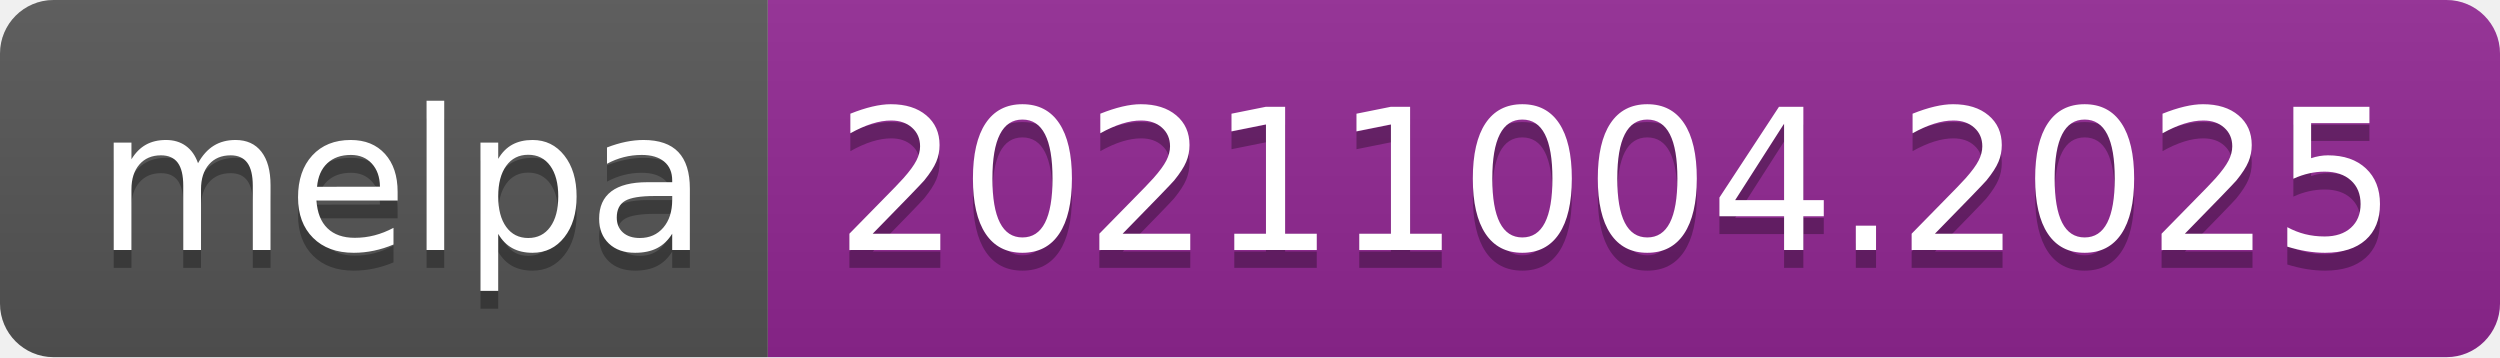
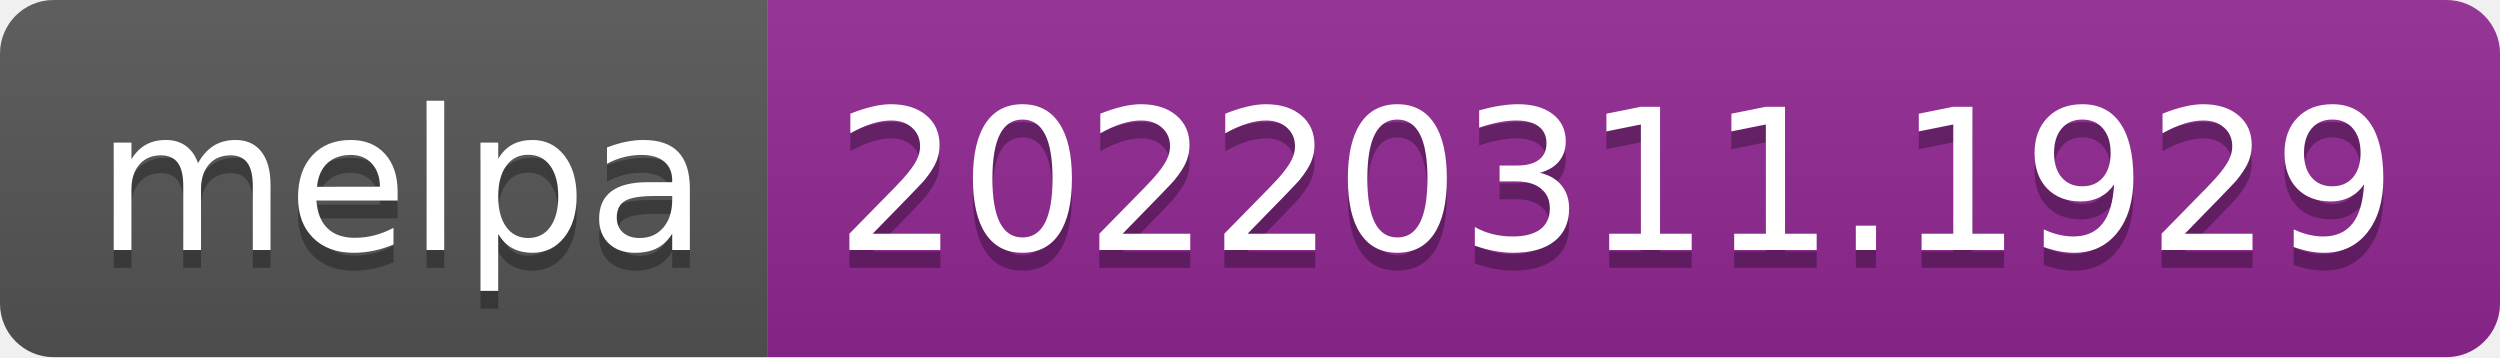
- <svg xmlns="http://www.w3.org/2000/svg" width="140" height="20" role="img" aria-label="melpa: 20211004.2025">
+ <svg xmlns="http://www.w3.org/2000/svg" width="140" height="20" role="img" aria-label="melpa: 20220311.1929">
  <linearGradient id="s" x2="0" y2="100%">
    <stop offset="0" stop-color="#bbb" stop-opacity=".1" />
    <stop offset="1" stop-opacity=".1" />
  </linearGradient>
  <clipPath id="r">
    <rect width="140" height="20" rx="3" fill="#fff" />
  </clipPath>
  <g clip-path="url(#r)">
    <rect width="43" height="20" fill="#555" />
    <rect x="43" width="97" height="20" fill="#922793" />
    <rect width="140" height="20" fill="url(#s)" />
  </g>
  <g fill="#fff" text-anchor="middle" font-family="Verdana,Geneva,DejaVu Sans,sans-serif" text-rendering="geometricPrecision" font-size="110">
    <text aria-hidden="true" x="225" y="150" fill="#010101" fill-opacity=".3" transform="scale(.1)" textLength="330">melpa</text>
    <text x="225" y="140" transform="scale(.1)" fill="#fff" textLength="330">melpa</text>
-     <text aria-hidden="true" x="905" y="150" fill="#010101" fill-opacity=".3" transform="scale(.1)" textLength="870">20211004.2025</text>
-     <text x="905" y="140" transform="scale(.1)" fill="#fff" textLength="870">20211004.2025</text>
+     <text aria-hidden="true" x="905" y="150" fill="#010101" fill-opacity=".3" transform="scale(.1)" textLength="870">20220311.1929</text>
+     <text x="905" y="140" transform="scale(.1)" fill="#fff" textLength="870">20220311.1929</text>
  </g>
</svg>
